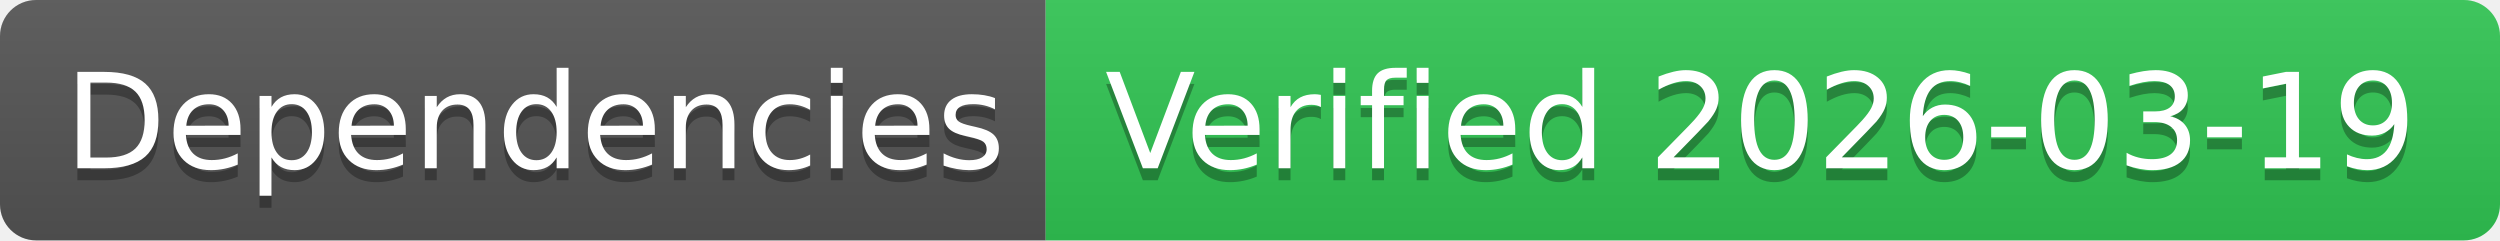
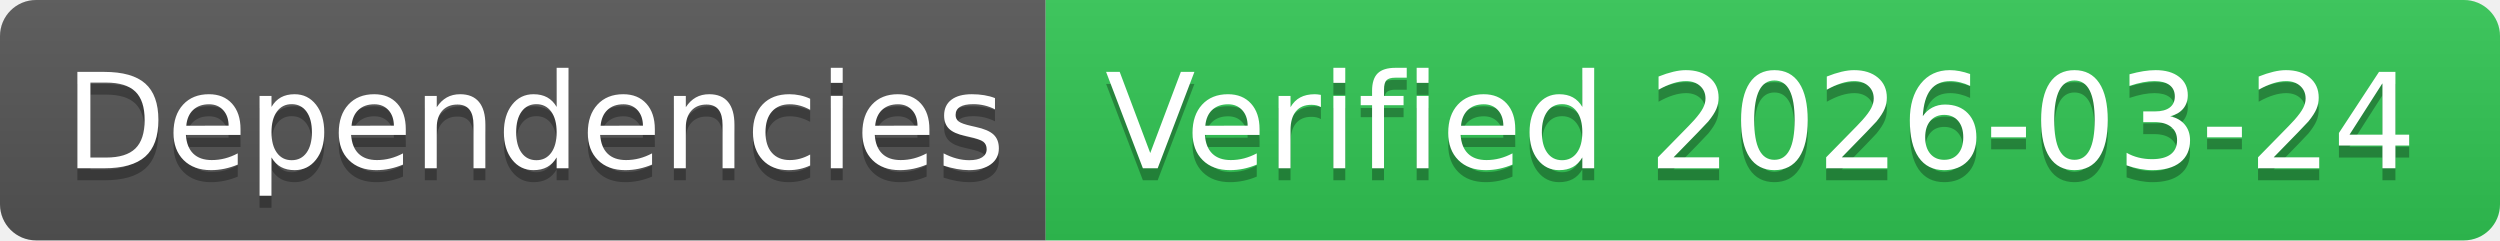
- <svg xmlns="http://www.w3.org/2000/svg" width="208" height="20" role="img" aria-label="Dependencies: Verified 2026-03-19">
+ <svg xmlns="http://www.w3.org/2000/svg" width="208" height="20" role="img" aria-label="Dependencies: Verified 2026-03-24">
  <linearGradient id="s" x2="0" y2="100%">
    <stop offset="0" stop-color="#bbb" stop-opacity=".1" />
    <stop offset="1" stop-opacity=".1" />
  </linearGradient>
  <clipPath id="r">
    <rect width="208" height="20" rx="3" fill="#fff" />
  </clipPath>
  <g clip-path="url(#r)">
    <rect width="87" height="20" fill="#555" />
    <rect x="87" width="121" height="20" fill="#31c653" />
    <rect width="208" height="20" fill="url(#s)" />
  </g>
  <g fill="#fff" text-anchor="middle" font-family="Verdana,Geneva,DejaVu Sans,sans-serif" text-rendering="geometricPrecision" font-size="110">
    <text aria-hidden="true" x="445" y="150" fill="#010101" fill-opacity=".3" transform="scale(.1)" textLength="770">Dependencies</text>
    <text x="445" y="140" transform="scale(.1)" fill="#fff" textLength="770">Dependencies</text>
-     <text aria-hidden="true" x="1465" y="150" fill="#010101" fill-opacity=".3" transform="scale(.1)" textLength="1110">Verified 2026-03-19</text>
-     <text x="1465" y="140" transform="scale(.1)" fill="#fff" textLength="1110">Verified 2026-03-19</text>
+     <text aria-hidden="true" x="1465" y="150" fill="#010101" fill-opacity=".3" transform="scale(.1)" textLength="1110">Verified 2026-03-24</text>
+     <text x="1465" y="140" transform="scale(.1)" fill="#fff" textLength="1110">Verified 2026-03-24</text>
  </g>
</svg>
